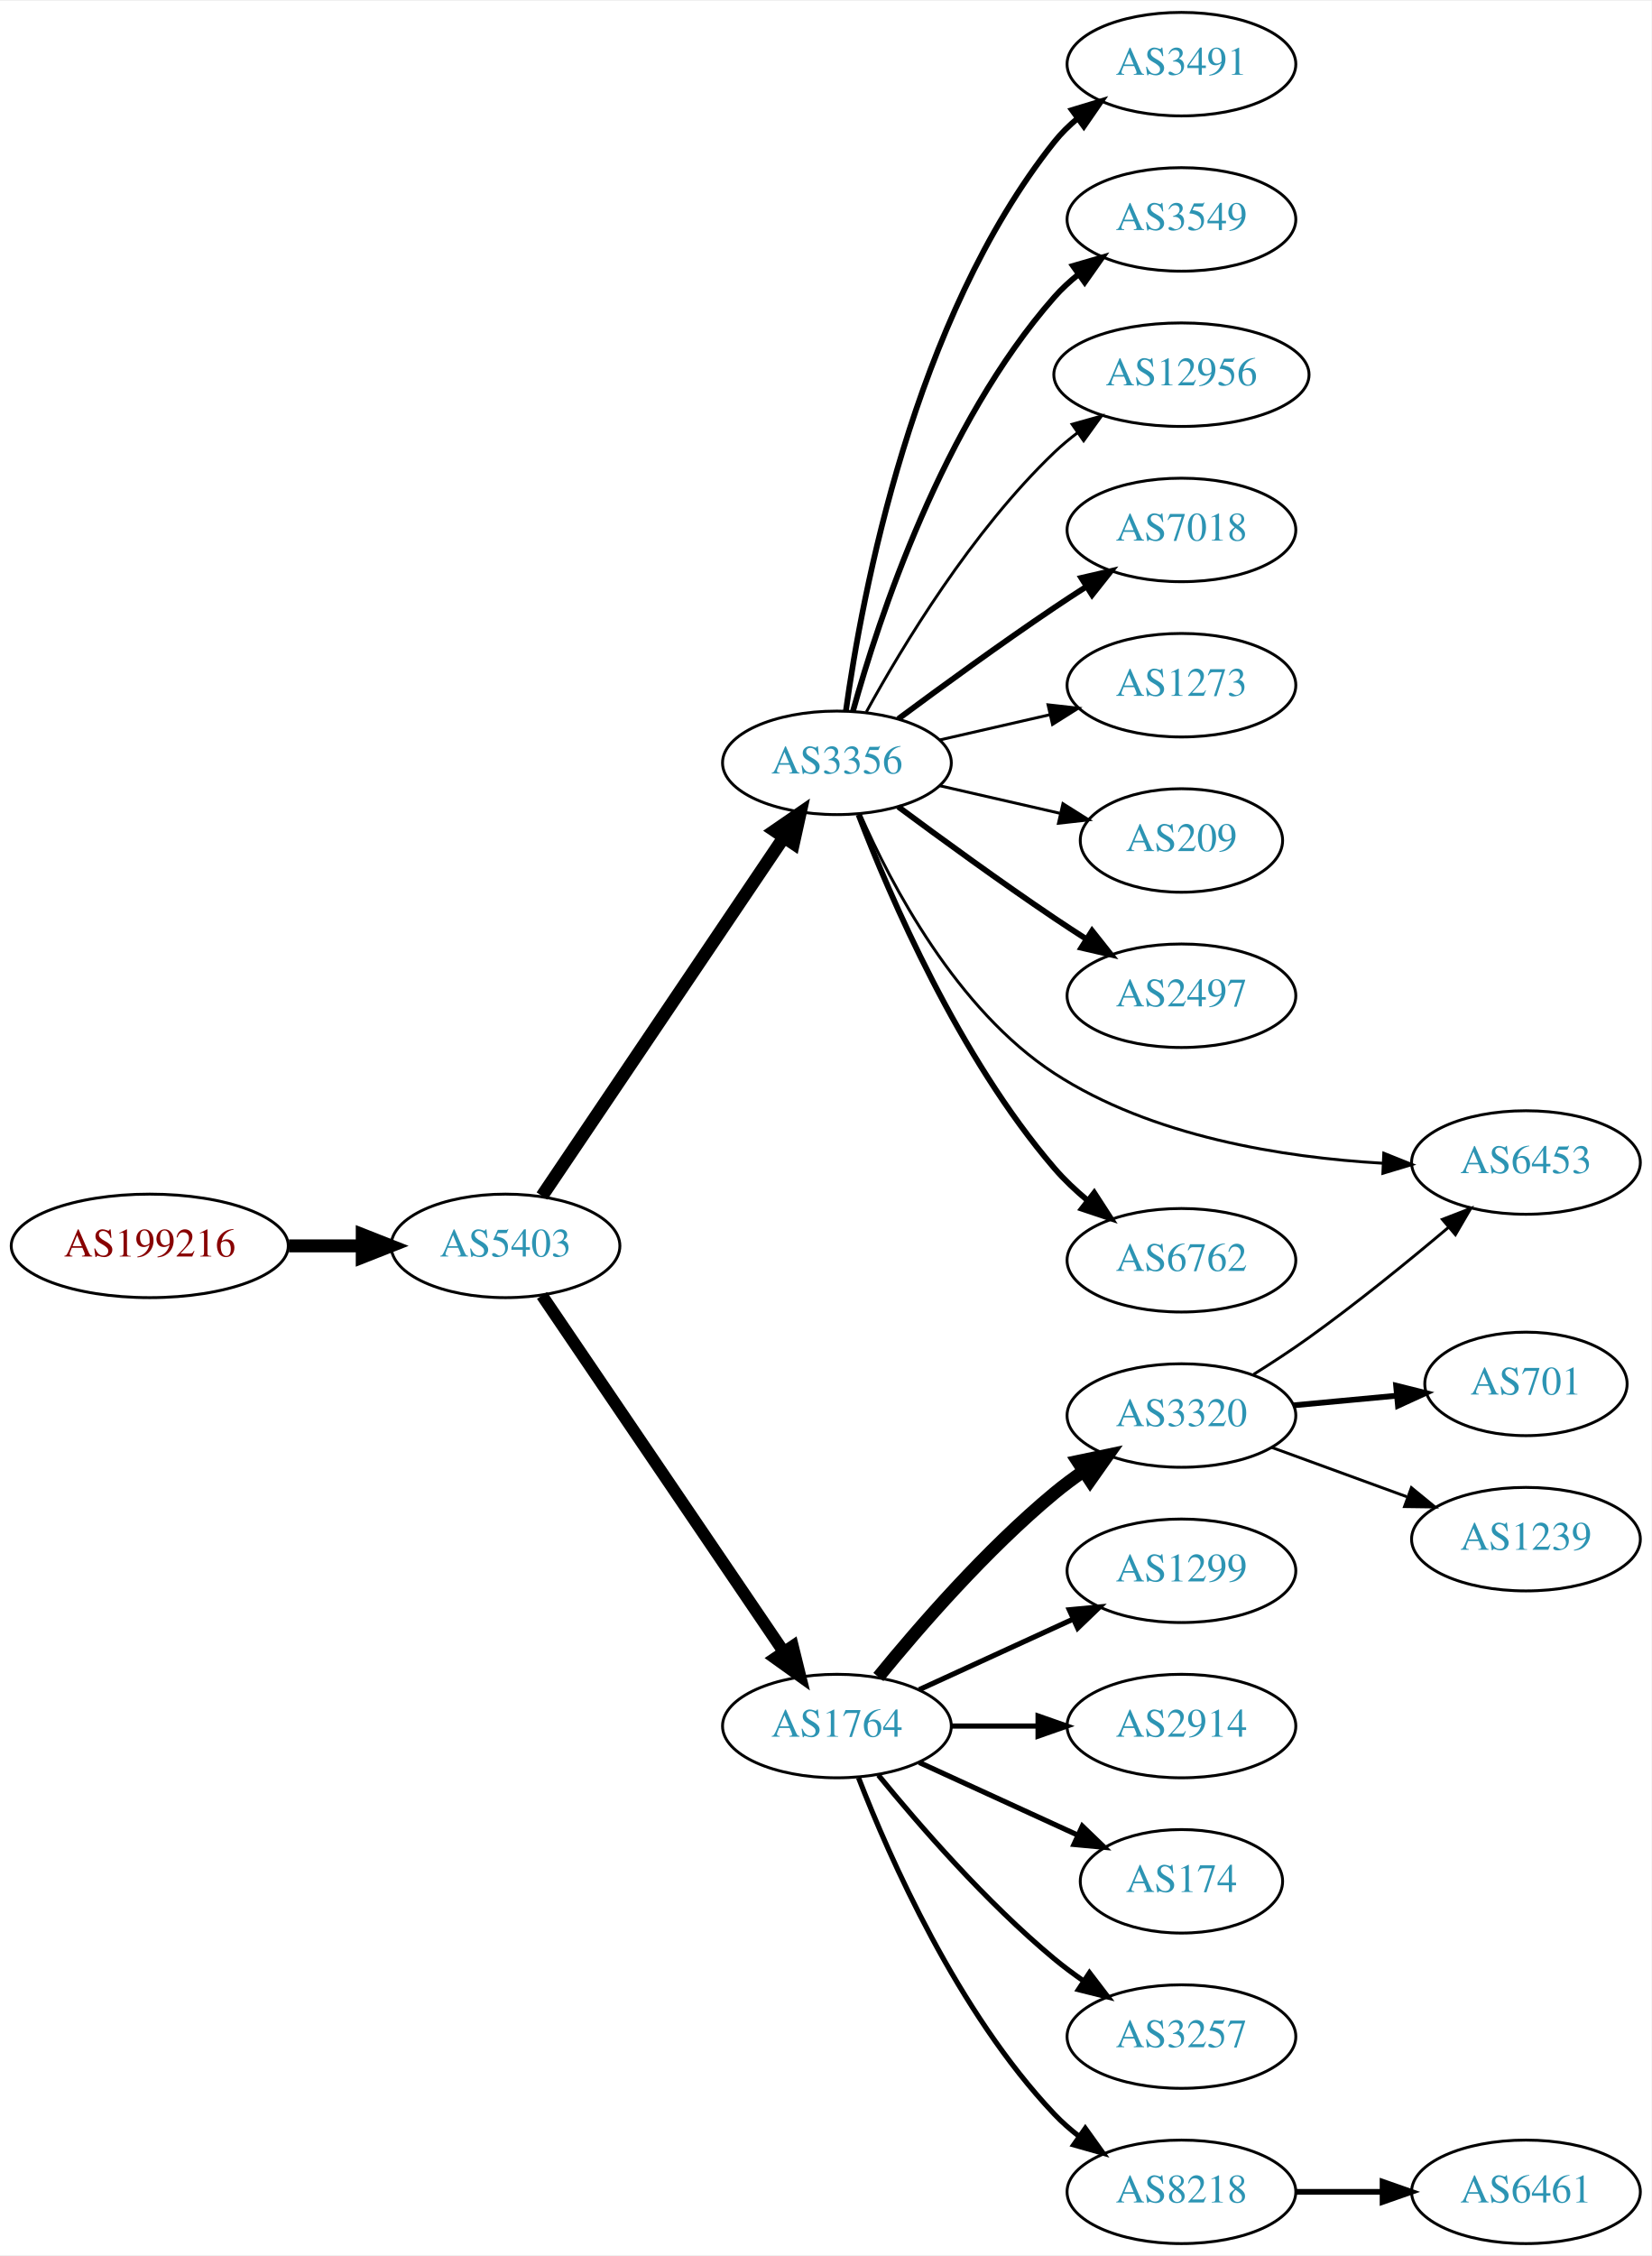
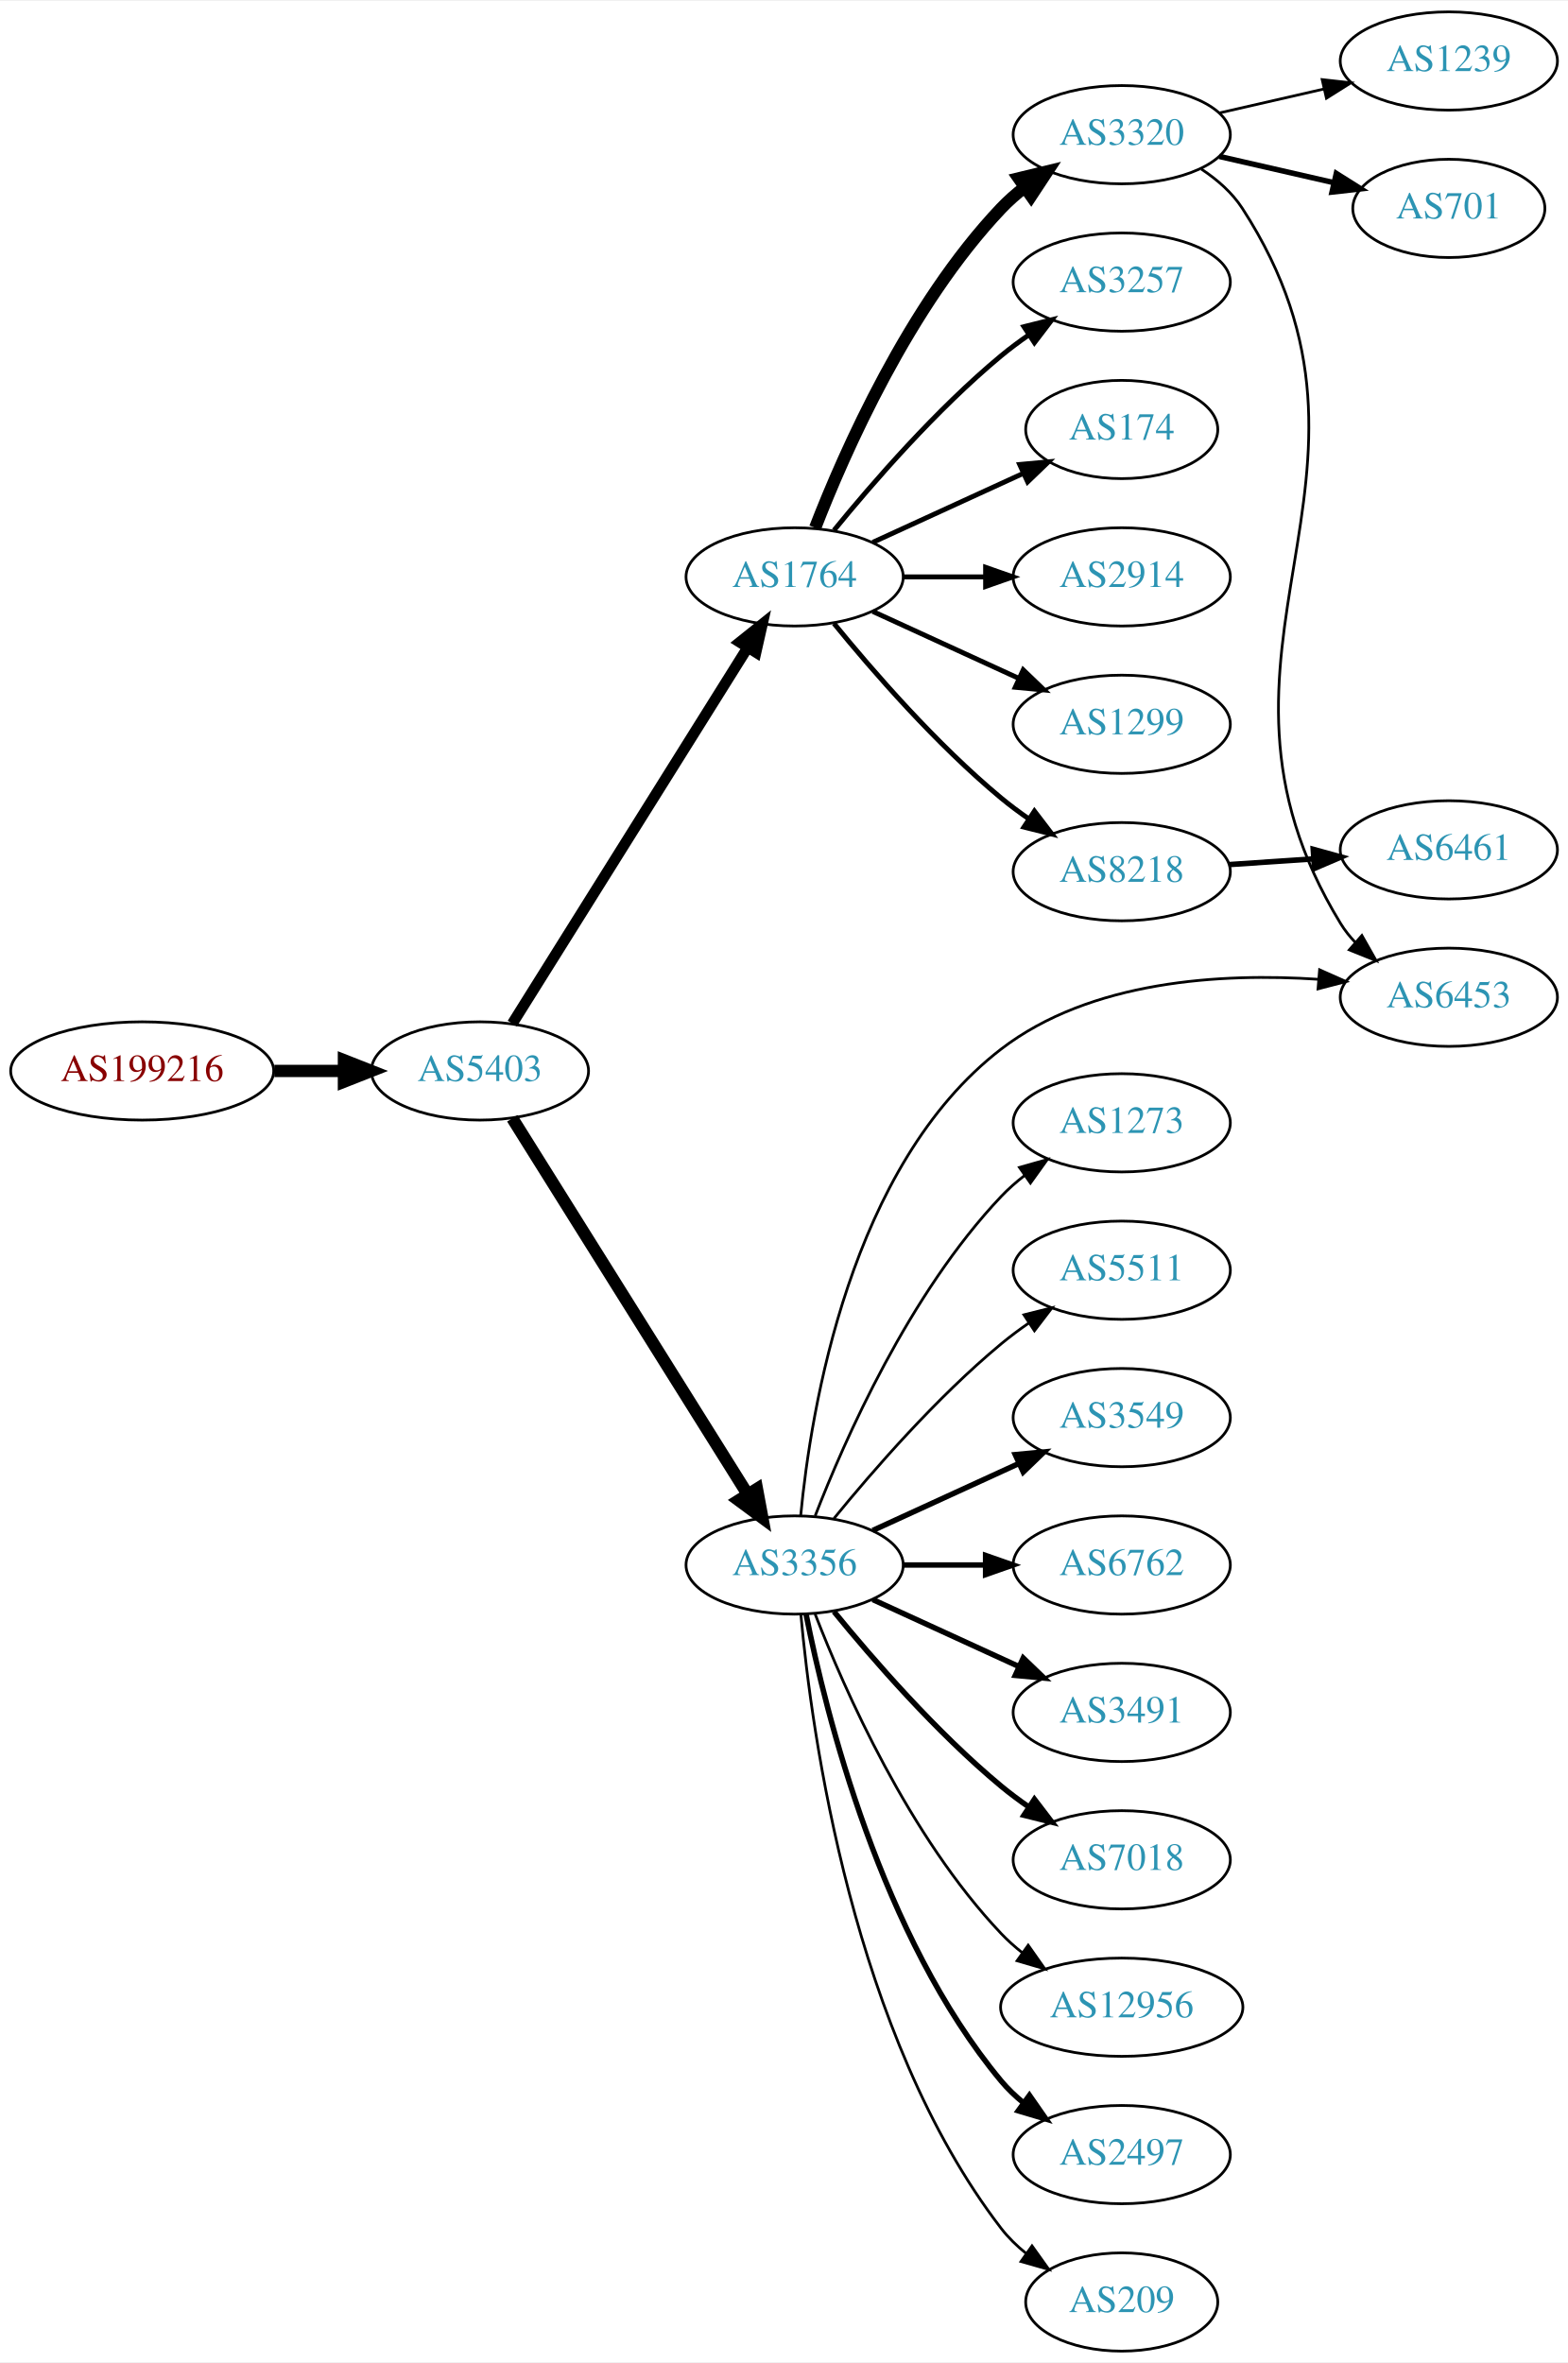
- <svg xmlns="http://www.w3.org/2000/svg" xmlns:xlink="http://www.w3.org/1999/xlink" width="574pt" height="784pt" viewBox="0.00 0.00 574.46 784.00">
-   <g id="graph0" class="graph" transform="scale(1 1) rotate(0) translate(4 780)">
-     <polygon fill="white" stroke="none" points="-4,4 -4,-780 570.463,-780 570.463,4 -4,4" />
+ <svg xmlns="http://www.w3.org/2000/svg" xmlns:xlink="http://www.w3.org/1999/xlink" width="574pt" height="865pt" viewBox="0.00 0.00 574.46 865.00">
+   <g id="graph0" class="graph" transform="scale(1 1) rotate(0) translate(4 861)">
+     <polygon fill="white" stroke="none" points="-4,4 -4,-861 570.463,-861 570.463,4 -4,4" />
    <g id="node1" class="node">
      <g id="a_node1">
        <a xlink:href="/asn/199216" xlink:title="AS199216 ~ Compass-Verlag GmbH [AT]">
-           <ellipse fill="#ffffff" stroke="black" cx="48.096" cy="-347" rx="48.192" ry="18" />
-           <text text-anchor="middle" x="48.096" y="-343.3" font-family="Times,serif" font-size="14.00" fill="#880000">AS199216</text>
+           <ellipse fill="#ffffff" stroke="black" cx="48.096" cy="-469" rx="48.192" ry="18" />
+           <text text-anchor="middle" x="48.096" y="-465.3" font-family="Times,serif" font-size="14.00" fill="#880000">AS199216</text>
        </a>
      </g>
    </g>
    <g id="node2" class="node">
      <g id="a_node2">
        <a xlink:href="/asn/5403" xlink:title="AS5403 ~ AS5403 [AT]">
-           <ellipse fill="#ffffff" stroke="black" cx="171.838" cy="-347" rx="39.794" ry="18" />
-           <text text-anchor="middle" x="171.838" y="-343.3" font-family="Times,serif" font-size="14.00" fill="#2c94b3">AS5403</text>
+           <ellipse fill="#ffffff" stroke="black" cx="171.838" cy="-469" rx="39.794" ry="18" />
+           <text text-anchor="middle" x="171.838" y="-465.3" font-family="Times,serif" font-size="14.00" fill="#2c94b3">AS5403</text>
        </a>
      </g>
    </g>
    <g id="edge1" class="edge">
-       <path fill="none" stroke="black" stroke-width="4.5" d="M96.513,-347C104.867,-347 113.577,-347 121.969,-347" />
-       <polygon fill="black" stroke="black" stroke-width="4.5" points="122.004,-350.938 132.004,-347 122.004,-343.063 122.004,-350.938" />
+       <path fill="none" stroke="black" stroke-width="4.5" d="M96.513,-469C104.867,-469 113.577,-469 121.969,-469" />
+       <polygon fill="black" stroke="black" stroke-width="4.5" points="122.004,-472.938 132.004,-469 122.004,-465.063 122.004,-472.938" />
    </g>
    <g id="node3" class="node">
      <g id="a_node3">
        <a xlink:href="/asn/3356" xlink:title="AS3356 ~ Level 3 Parent, LLC [US]">
-           <ellipse fill="#ffffff" stroke="black" cx="287.131" cy="-515" rx="39.794" ry="18" />
-           <text text-anchor="middle" x="287.131" y="-511.3" font-family="Times,serif" font-size="14.00" fill="#2c94b3">AS3356</text>
+           <ellipse fill="#ffffff" stroke="black" cx="287.131" cy="-288" rx="39.794" ry="18" />
+           <text text-anchor="middle" x="287.131" y="-284.3" font-family="Times,serif" font-size="14.00" fill="#2c94b3">AS3356</text>
        </a>
      </g>
    </g>
    <g id="edge2" class="edge">
-       <path fill="none" stroke="black" stroke-width="4.5" d="M184.536,-364.346C204.464,-393.898 245.108,-454.168 268.497,-488.852" />
-       <polygon fill="black" stroke="black" stroke-width="4.5" points="265.471,-491.407 274.327,-497.496 272.001,-487.004 265.471,-491.407" />
+       <path fill="none" stroke="black" stroke-width="4.5" d="M183.701,-451.645C203.664,-419.751 246.286,-351.657 269.769,-314.141" />
+       <polygon fill="black" stroke="black" stroke-width="4.5" points="273.333,-315.868 275.301,-305.302 266.657,-311.69 273.333,-315.868" />
    </g>
    <g id="node4" class="node">
      <g id="a_node4">
        <a xlink:href="/asn/1764" xlink:title="AS1764 ~ NEXTLAYER-AS [AT]">
-           <ellipse fill="#ffffff" stroke="black" cx="287.131" cy="-180" rx="39.794" ry="18" />
-           <text text-anchor="middle" x="287.131" y="-176.3" font-family="Times,serif" font-size="14.00" fill="#2c94b3">AS1764</text>
+           <ellipse fill="#ffffff" stroke="black" cx="287.131" cy="-650" rx="39.794" ry="18" />
+           <text text-anchor="middle" x="287.131" y="-646.3" font-family="Times,serif" font-size="14.00" fill="#2c94b3">AS1764</text>
        </a>
      </g>
    </g>
    <g id="edge3" class="edge">
-       <path fill="none" stroke="black" stroke-width="4.219" d="M184.536,-329.757C204.464,-300.381 245.108,-240.47 268.497,-205.993" />
-       <polygon fill="black" stroke="black" stroke-width="4.219" points="271.768,-207.747 274.327,-197.399 265.658,-203.602 271.768,-207.747" />
+       <path fill="none" stroke="black" stroke-width="3.971" d="M183.701,-486.355C203.664,-518.249 246.286,-586.343 269.769,-623.859" />
+       <polygon fill="black" stroke="black" stroke-width="3.971" points="267.028,-626.078 275.301,-632.698 272.962,-622.364 267.028,-626.078" />
    </g>
    <g id="node5" class="node">
      <g id="a_node5">
-         <a xlink:href="/asn/2497" xlink:title="AS2497 ~ Internet Initiative Japan Inc. [JP]">
-           <ellipse fill="#ffffff" stroke="black" cx="406.973" cy="-434" rx="39.794" ry="18" />
-           <text text-anchor="middle" x="406.973" y="-430.3" font-family="Times,serif" font-size="14.00" fill="#2c94b3">AS2497</text>
+         <a xlink:href="/asn/6762" xlink:title="AS6762 ~ TELECOM ITALIA SPARKLE S.p.A. [IT]">
+           <ellipse fill="#ffffff" stroke="black" cx="406.973" cy="-288" rx="39.794" ry="18" />
+           <text text-anchor="middle" x="406.973" y="-284.3" font-family="Times,serif" font-size="14.00" fill="#2c94b3">AS6762</text>
        </a>
      </g>
    </g>
    <g id="edge4" class="edge">
-       <path fill="none" stroke="black" stroke-width="2" d="M308.461,-499.723C323.324,-488.696 344.068,-473.593 362.777,-461 366.326,-458.611 370.077,-456.161 373.825,-453.758" />
-       <polygon fill="black" stroke="black" stroke-width="2" points="375.893,-456.591 382.474,-448.288 372.151,-450.675 375.893,-456.591" />
+       <path fill="none" stroke="black" stroke-width="2" d="M327.044,-288C336.597,-288 346.947,-288 356.909,-288" />
+       <polygon fill="black" stroke="black" stroke-width="2" points="357.102,-291.5 367.102,-288 357.102,-284.5 357.102,-291.5" />
    </g>
    <g id="node6" class="node">
      <g id="a_node6">
-         <a xlink:href="/asn/6453" xlink:title="AS6453 ~ TATA COMMUNICATIONS (AMERICA) INC [US]">
-           <ellipse fill="#ffffff" stroke="black" cx="526.816" cy="-376" rx="39.794" ry="18" />
-           <text text-anchor="middle" x="526.816" y="-372.3" font-family="Times,serif" font-size="14.00" fill="#2c94b3">AS6453</text>
+         <a xlink:href="/asn/3491" xlink:title="AS3491 ~ PCCW Global, Inc. [US]">
+           <ellipse fill="#ffffff" stroke="black" cx="406.973" cy="-234" rx="39.794" ry="18" />
+           <text text-anchor="middle" x="406.973" y="-230.3" font-family="Times,serif" font-size="14.00" fill="#2c94b3">AS3491</text>
        </a>
      </g>
    </g>
    <g id="edge5" class="edge">
-       <path fill="none" stroke="black" d="M295.227,-497.195C305.968,-472.699 328.774,-429.131 362.777,-407 396.698,-384.923 442.481,-377.74 476.896,-375.753" />
-       <polygon fill="black" stroke="black" points="477.352,-379.237 487.186,-375.293 477.039,-372.244 477.352,-379.237" />
+       <path fill="none" stroke="black" stroke-width="2" d="M315.76,-275.339C331.717,-268.027 351.987,-258.739 369.27,-250.819" />
+       <polygon fill="black" stroke="black" stroke-width="2" points="370.885,-253.929 378.518,-246.581 367.969,-247.565 370.885,-253.929" />
    </g>
    <g id="node7" class="node">
      <g id="a_node7">
-         <a xlink:href="/asn/6762" xlink:title="AS6762 ~ TELECOM ITALIA SPARKLE S.p.A. [IT]">
-           <ellipse fill="#ffffff" stroke="black" cx="406.973" cy="-342" rx="39.794" ry="18" />
-           <text text-anchor="middle" x="406.973" y="-338.3" font-family="Times,serif" font-size="14.00" fill="#2c94b3">AS6762</text>
+         <a xlink:href="/asn/6453" xlink:title="AS6453 ~ TATA COMMUNICATIONS (AMERICA) INC [US]">
+           <ellipse fill="#ffffff" stroke="black" cx="526.816" cy="-496" rx="39.794" ry="18" />
+           <text text-anchor="middle" x="526.816" y="-492.3" font-family="Times,serif" font-size="14.00" fill="#2c94b3">AS6453</text>
        </a>
      </g>
    </g>
    <g id="edge6" class="edge">
-       <path fill="none" stroke="black" stroke-width="2" d="M294.64,-496.985C305.527,-468.58 329.555,-412.648 362.777,-374 366.188,-370.032 370.177,-366.268 374.326,-362.807" />
-       <polygon fill="black" stroke="black" stroke-width="2" points="376.634,-365.447 382.395,-356.555 372.347,-359.914 376.634,-365.447" />
+       <path fill="none" stroke="black" d="M289.361,-306.153C293.028,-344.65 307.395,-434.43 362.777,-477 395.577,-502.211 443.605,-504.939 479.043,-502.576" />
+       <polygon fill="black" stroke="black" points="479.464,-506.053 489.143,-501.744 478.89,-499.077 479.464,-506.053" />
    </g>
    <g id="node8" class="node">
      <g id="a_node8">
-         <a xlink:href="/asn/3491" xlink:title="AS3491 ~ PCCW Global, Inc. [US]">
-           <ellipse fill="#ffffff" stroke="black" cx="406.973" cy="-758" rx="39.794" ry="18" />
-           <text text-anchor="middle" x="406.973" y="-754.3" font-family="Times,serif" font-size="14.00" fill="#2c94b3">AS3491</text>
+         <a xlink:href="/asn/3549" xlink:title="AS3549 ~ Level 3 Parent, LLC [US]">
+           <ellipse fill="#ffffff" stroke="black" cx="406.973" cy="-342" rx="39.794" ry="18" />
+           <text text-anchor="middle" x="406.973" y="-338.3" font-family="Times,serif" font-size="14.00" fill="#2c94b3">AS3549</text>
        </a>
      </g>
    </g>
    <g id="edge7" class="edge">
-       <path fill="none" stroke="black" stroke-width="2" d="M290.27,-533.17C295.77,-572.974 313.596,-669.233 362.777,-731 365.119,-733.94 367.873,-736.649 370.839,-739.121" />
-       <polygon fill="black" stroke="black" stroke-width="2" points="368.904,-742.042 379.045,-745.11 373.031,-736.388 368.904,-742.042" />
+       <path fill="none" stroke="black" stroke-width="2" d="M315.76,-300.661C331.717,-307.973 351.987,-317.261 369.27,-325.181" />
+       <polygon fill="black" stroke="black" stroke-width="2" points="367.969,-328.435 378.518,-329.419 370.885,-322.071 367.969,-328.435" />
    </g>
    <g id="node9" class="node">
      <g id="a_node9">
-         <a xlink:href="/asn/3549" xlink:title="AS3549 ~ Level 3 Parent, LLC [US]">
-           <ellipse fill="#ffffff" stroke="black" cx="406.973" cy="-704" rx="39.794" ry="18" />
-           <text text-anchor="middle" x="406.973" y="-700.3" font-family="Times,serif" font-size="14.00" fill="#2c94b3">AS3549</text>
+         <a xlink:href="/asn/7018" xlink:title="AS7018 ~ AT&amp;T Services, Inc. [US]">
+           <ellipse fill="#ffffff" stroke="black" cx="406.973" cy="-180" rx="39.794" ry="18" />
+           <text text-anchor="middle" x="406.973" y="-176.3" font-family="Times,serif" font-size="14.00" fill="#2c94b3">AS7018</text>
        </a>
      </g>
    </g>
    <g id="edge8" class="edge">
-       <path fill="none" stroke="black" stroke-width="2" d="M292.704,-532.946C301.61,-564.995 323.894,-632.842 362.777,-677 365.261,-679.821 368.111,-682.449 371.137,-684.871" />
-       <polygon fill="black" stroke="black" stroke-width="2" points="369.254,-687.828 379.426,-690.791 373.322,-682.131 369.254,-687.828" />
+       <path fill="none" stroke="black" stroke-width="2" d="M301.55,-270.935C315.665,-253.625 339.079,-226.655 362.777,-207 365.994,-204.332 369.494,-201.73 373.065,-199.259" />
+       <polygon fill="black" stroke="black" stroke-width="2" points="374.988,-202.183 381.421,-193.764 371.143,-196.334 374.988,-202.183" />
    </g>
    <g id="node10" class="node">
      <g id="a_node10">
        <a xlink:href="/asn/12956" xlink:title="AS12956 ~ TELXIUS [ES]">
-           <ellipse fill="#ffffff" stroke="black" cx="406.973" cy="-650" rx="44.393" ry="18" />
-           <text text-anchor="middle" x="406.973" y="-646.3" font-family="Times,serif" font-size="14.00" fill="#2c94b3">AS12956</text>
+           <ellipse fill="#ffffff" stroke="black" cx="406.973" cy="-126" rx="44.393" ry="18" />
+           <text text-anchor="middle" x="406.973" y="-122.3" font-family="Times,serif" font-size="14.00" fill="#2c94b3">AS12956</text>
        </a>
      </g>
    </g>
    <g id="edge9" class="edge">
-       <path fill="none" stroke="black" d="M297.372,-532.713C309.918,-555.561 334.095,-595.611 362.777,-623 365.284,-625.393 368.035,-627.687 370.898,-629.855" />
-       <polygon fill="black" stroke="black" points="368.944,-632.759 379.148,-635.61 372.949,-627.018 368.944,-632.759" />
+       <path fill="none" stroke="black" d="M294.654,-270.006C305.404,-242.272 329.062,-188.571 362.777,-153 365.162,-150.485 367.828,-148.107 370.634,-145.883" />
+       <polygon fill="black" stroke="black" points="372.703,-148.707 378.796,-140.039 368.628,-143.015 372.703,-148.707" />
    </g>
    <g id="node11" class="node">
      <g id="a_node11">
-         <a xlink:href="/asn/7018" xlink:title="AS7018 ~ AT&amp;T Services, Inc. [US]">
-           <ellipse fill="#ffffff" stroke="black" cx="406.973" cy="-596" rx="39.794" ry="18" />
-           <text text-anchor="middle" x="406.973" y="-592.3" font-family="Times,serif" font-size="14.00" fill="#2c94b3">AS7018</text>
+         <a xlink:href="/asn/2497" xlink:title="AS2497 ~ Internet Initiative Japan Inc. [JP]">
+           <ellipse fill="#ffffff" stroke="black" cx="406.973" cy="-72" rx="39.794" ry="18" />
+           <text text-anchor="middle" x="406.973" y="-68.3" font-family="Times,serif" font-size="14.00" fill="#2c94b3">AS2497</text>
        </a>
      </g>
    </g>
    <g id="edge10" class="edge">
-       <path fill="none" stroke="black" stroke-width="2" d="M308.461,-530.277C323.324,-541.304 344.068,-556.407 362.777,-569 366.326,-571.389 370.077,-573.839 373.825,-576.242" />
-       <polygon fill="black" stroke="black" stroke-width="2" points="372.151,-579.325 382.474,-581.712 375.893,-573.409 372.151,-579.325" />
+       <path fill="none" stroke="black" stroke-width="2" d="M291.33,-269.927C298.493,-233.859 318.767,-151.875 362.777,-99 365.182,-96.111 367.979,-93.437 370.971,-90.987" />
+       <polygon fill="black" stroke="black" stroke-width="2" points="373.161,-93.722 379.214,-85.027 369.059,-88.05 373.161,-93.722" />
    </g>
    <g id="node12" class="node">
      <g id="a_node12">
-         <a xlink:href="/asn/1273" xlink:title="AS1273 ~ Vodafone Group PLC [EU]">
-           <ellipse fill="#ffffff" stroke="black" cx="406.973" cy="-542" rx="39.794" ry="18" />
-           <text text-anchor="middle" x="406.973" y="-538.3" font-family="Times,serif" font-size="14.00" fill="#2c94b3">AS1273</text>
+         <a xlink:href="/asn/209" xlink:title="AS209 ~ CenturyLink Communications, LLC [US]">
+           <ellipse fill="#ffffff" stroke="black" cx="406.973" cy="-18" rx="35.194" ry="18" />
+           <text text-anchor="middle" x="406.973" y="-14.3" font-family="Times,serif" font-size="14.00" fill="#2c94b3">AS209</text>
        </a>
      </g>
    </g>
    <g id="edge11" class="edge">
-       <path fill="none" stroke="black" d="M322.85,-522.955C334.85,-525.704 348.471,-528.825 361.164,-531.733" />
-       <polygon fill="black" stroke="black" points="360.566,-535.187 371.095,-534.009 362.129,-528.364 360.566,-535.187" />
+       <path fill="none" stroke="black" d="M289.415,-269.883C293.313,-226.668 308.33,-115.869 362.777,-45 365.384,-41.608 368.548,-38.533 371.965,-35.777" />
+       <polygon fill="black" stroke="black" points="374.104,-38.552 380.257,-29.927 370.068,-32.833 374.104,-38.552" />
    </g>
    <g id="node13" class="node">
      <g id="a_node13">
-         <a xlink:href="/asn/209" xlink:title="AS209 ~ CenturyLink Communications, LLC [US]">
-           <ellipse fill="#ffffff" stroke="black" cx="406.973" cy="-488" rx="35.194" ry="18" />
-           <text text-anchor="middle" x="406.973" y="-484.3" font-family="Times,serif" font-size="14.00" fill="#2c94b3">AS209</text>
+         <a xlink:href="/asn/1273" xlink:title="AS1273 ~ Vodafone Group PLC [EU]">
+           <ellipse fill="#ffffff" stroke="black" cx="406.973" cy="-450" rx="39.794" ry="18" />
+           <text text-anchor="middle" x="406.973" y="-446.3" font-family="Times,serif" font-size="14.00" fill="#2c94b3">AS1273</text>
        </a>
      </g>
    </g>
    <g id="edge12" class="edge">
-       <path fill="none" stroke="black" d="M322.85,-507.045C335.943,-504.045 350.965,-500.604 364.606,-497.478" />
-       <polygon fill="black" stroke="black" points="365.747,-500.807 374.713,-495.162 364.184,-493.984 365.747,-500.807" />
+       <path fill="none" stroke="black" d="M294.654,-305.994C305.404,-333.728 329.062,-387.429 362.777,-423 365.363,-425.728 368.281,-428.294 371.349,-430.677" />
+       <polygon fill="black" stroke="black" points="369.503,-433.658 379.697,-436.543 373.527,-427.93 369.503,-433.658" />
    </g>
    <g id="node14" class="node">
      <g id="a_node14">
-         <a xlink:href="/asn/174" xlink:title="AS174 ~ Cogent Communications [US]">
-           <ellipse fill="#ffffff" stroke="black" cx="406.973" cy="-126" rx="35.194" ry="18" />
-           <text text-anchor="middle" x="406.973" y="-122.3" font-family="Times,serif" font-size="14.00" fill="#2c94b3">AS174</text>
+         <a xlink:href="/asn/5511" xlink:title="AS5511 ~ Orange S.A. [FR]">
+           <ellipse fill="#ffffff" stroke="black" cx="406.973" cy="-396" rx="39.794" ry="18" />
+           <text text-anchor="middle" x="406.973" y="-392.3" font-family="Times,serif" font-size="14.00" fill="#2c94b3">AS5511</text>
        </a>
      </g>
    </g>
    <g id="edge13" class="edge">
-       <path fill="none" stroke="black" stroke-width="1.8" d="M315.76,-167.339C332.176,-159.817 353.158,-150.202 370.754,-142.139" />
-       <polygon fill="black" stroke="black" stroke-width="1.8" points="372.499,-145.189 380.132,-137.842 369.583,-138.826 372.499,-145.189" />
+       <path fill="none" stroke="black" d="M301.55,-305.065C315.665,-322.375 339.079,-349.345 362.777,-369 365.994,-371.668 369.494,-374.27 373.065,-376.741" />
+       <polygon fill="black" stroke="black" points="371.143,-379.666 381.421,-382.236 374.988,-373.817 371.143,-379.666" />
    </g>
    <g id="node15" class="node">
      <g id="a_node15">
-         <a xlink:href="/asn/3257" xlink:title="AS3257 ~ GTT [DE]">
-           <ellipse fill="#ffffff" stroke="black" cx="406.973" cy="-72" rx="39.794" ry="18" />
-           <text text-anchor="middle" x="406.973" y="-68.3" font-family="Times,serif" font-size="14.00" fill="#2c94b3">AS3257</text>
+         <a xlink:href="/asn/8218" xlink:title="AS8218 ~ legacy Neotelecoms [FR]">
+           <ellipse fill="#ffffff" stroke="black" cx="406.973" cy="-542" rx="39.794" ry="18" />
+           <text text-anchor="middle" x="406.973" y="-538.3" font-family="Times,serif" font-size="14.00" fill="#2c94b3">AS8218</text>
        </a>
      </g>
    </g>
    <g id="edge14" class="edge">
-       <path fill="none" stroke="black" stroke-width="1.8" d="M301.55,-162.935C315.665,-145.625 339.079,-118.655 362.777,-99 365.994,-96.332 369.494,-93.73 373.065,-91.259" />
-       <polygon fill="black" stroke="black" stroke-width="1.8" points="374.988,-94.183 381.421,-85.764 371.143,-88.334 374.988,-94.183" />
+       <path fill="none" stroke="black" stroke-width="1.8" d="M301.55,-632.935C315.665,-615.625 339.079,-588.655 362.777,-569 365.994,-566.332 369.494,-563.73 373.065,-561.259" />
+       <polygon fill="black" stroke="black" stroke-width="1.8" points="374.988,-564.183 381.421,-555.764 371.143,-558.334 374.988,-564.183" />
    </g>
    <g id="node16" class="node">
      <g id="a_node16">
-         <a xlink:href="/asn/8218" xlink:title="AS8218 ~ legacy Neotelecoms [FR]">
-           <ellipse fill="#ffffff" stroke="black" cx="406.973" cy="-18" rx="39.794" ry="18" />
-           <text text-anchor="middle" x="406.973" y="-14.3" font-family="Times,serif" font-size="14.00" fill="#2c94b3">AS8218</text>
+         <a xlink:href="/asn/3320" xlink:title="AS3320 ~ DTAG [DE]">
+           <ellipse fill="#ffffff" stroke="black" cx="406.973" cy="-812" rx="39.794" ry="18" />
+           <text text-anchor="middle" x="406.973" y="-808.3" font-family="Times,serif" font-size="14.00" fill="#2c94b3">AS3320</text>
        </a>
      </g>
    </g>
    <g id="edge15" class="edge">
-       <path fill="none" stroke="black" stroke-width="1.8" d="M294.654,-162.006C305.404,-134.272 329.062,-80.571 362.777,-45 365.363,-42.272 368.281,-39.706 371.349,-37.323" />
-       <polygon fill="black" stroke="black" stroke-width="1.8" points="373.527,-40.069 379.697,-31.457 369.503,-34.342 373.527,-40.069" />
+       <path fill="none" stroke="black" stroke-width="4.5" d="M294.654,-667.994C305.404,-695.728 329.062,-749.429 362.777,-785 365.363,-787.728 368.281,-790.294 371.349,-792.677" />
+       <polygon fill="black" stroke="black" stroke-width="4.5" points="369.251,-796.016 379.697,-798.543 373.779,-789.573 369.251,-796.016" />
    </g>
    <g id="node17" class="node">
      <g id="a_node17">
-         <a xlink:href="/asn/3320" xlink:title="AS3320 ~ DTAG [DE]">
-           <ellipse fill="#ffffff" stroke="black" cx="406.973" cy="-288" rx="39.794" ry="18" />
-           <text text-anchor="middle" x="406.973" y="-284.3" font-family="Times,serif" font-size="14.00" fill="#2c94b3">AS3320</text>
+         <a xlink:href="/asn/3257" xlink:title="AS3257 ~ GTT [DE]">
+           <ellipse fill="#ffffff" stroke="black" cx="406.973" cy="-758" rx="39.794" ry="18" />
+           <text text-anchor="middle" x="406.973" y="-754.3" font-family="Times,serif" font-size="14.00" fill="#2c94b3">AS3257</text>
        </a>
      </g>
    </g>
    <g id="edge16" class="edge">
-       <path fill="none" stroke="black" stroke-width="4.5" d="M301.55,-197.065C315.665,-214.375 339.079,-241.345 362.777,-261 365.994,-263.668 369.494,-266.27 373.065,-268.741" />
-       <polygon fill="black" stroke="black" stroke-width="4.5" points="370.902,-272.032 381.421,-274.236 375.229,-265.452 370.902,-272.032" />
+       <path fill="none" stroke="black" stroke-width="1.8" d="M301.55,-667.065C315.665,-684.375 339.079,-711.345 362.777,-731 365.994,-733.668 369.494,-736.27 373.065,-738.741" />
+       <polygon fill="black" stroke="black" stroke-width="1.8" points="371.143,-741.666 381.421,-744.236 374.988,-735.817 371.143,-741.666" />
    </g>
    <g id="node18" class="node">
      <g id="a_node18">
-         <a xlink:href="/asn/1299" xlink:title="AS1299 ~ Telia Carrier [EU]">
-           <ellipse fill="#ffffff" stroke="black" cx="406.973" cy="-234" rx="39.794" ry="18" />
-           <text text-anchor="middle" x="406.973" y="-230.3" font-family="Times,serif" font-size="14.00" fill="#2c94b3">AS1299</text>
+         <a xlink:href="/asn/174" xlink:title="AS174 ~ Cogent Communications [US]">
+           <ellipse fill="#ffffff" stroke="black" cx="406.973" cy="-704" rx="35.194" ry="18" />
+           <text text-anchor="middle" x="406.973" y="-700.3" font-family="Times,serif" font-size="14.00" fill="#2c94b3">AS174</text>
        </a>
      </g>
    </g>
    <g id="edge17" class="edge">
-       <path fill="none" stroke="black" stroke-width="1.8" d="M315.76,-192.661C331.717,-199.973 351.987,-209.261 369.27,-217.181" />
-       <polygon fill="black" stroke="black" stroke-width="1.8" points="367.969,-220.435 378.518,-221.419 370.885,-214.071 367.969,-220.435" />
+       <path fill="none" stroke="black" stroke-width="1.8" d="M315.76,-662.661C332.176,-670.183 353.158,-679.798 370.754,-687.861" />
+       <polygon fill="black" stroke="black" stroke-width="1.8" points="369.583,-691.174 380.132,-692.158 372.499,-684.811 369.583,-691.174" />
    </g>
    <g id="node19" class="node">
      <g id="a_node19">
        <a xlink:href="/asn/2914" xlink:title="AS2914 ~ NTT America, Inc. [US]">
-           <ellipse fill="#ffffff" stroke="black" cx="406.973" cy="-180" rx="39.794" ry="18" />
-           <text text-anchor="middle" x="406.973" y="-176.3" font-family="Times,serif" font-size="14.00" fill="#2c94b3">AS2914</text>
+           <ellipse fill="#ffffff" stroke="black" cx="406.973" cy="-650" rx="39.794" ry="18" />
+           <text text-anchor="middle" x="406.973" y="-646.3" font-family="Times,serif" font-size="14.00" fill="#2c94b3">AS2914</text>
        </a>
      </g>
    </g>
    <g id="edge18" class="edge">
-       <path fill="none" stroke="black" stroke-width="1.8" d="M327.044,-180C336.597,-180 346.947,-180 356.909,-180" />
-       <polygon fill="black" stroke="black" stroke-width="1.8" points="357.102,-183.5 367.102,-180 357.102,-176.5 357.102,-183.5" />
+       <path fill="none" stroke="black" stroke-width="1.8" d="M327.044,-650C336.597,-650 346.947,-650 356.909,-650" />
+       <polygon fill="black" stroke="black" stroke-width="1.8" points="357.102,-653.5 367.102,-650 357.102,-646.5 357.102,-653.5" />
    </g>
    <g id="node20" class="node">
      <g id="a_node20">
-         <a xlink:href="/asn/6461" xlink:title="AS6461 ~ Zayo Bandwidth [US]">
-           <ellipse fill="#ffffff" stroke="black" cx="526.816" cy="-18" rx="39.794" ry="18" />
-           <text text-anchor="middle" x="526.816" y="-14.3" font-family="Times,serif" font-size="14.00" fill="#2c94b3">AS6461</text>
+         <a xlink:href="/asn/1299" xlink:title="AS1299 ~ Telia Carrier [EU]">
+           <ellipse fill="#ffffff" stroke="black" cx="406.973" cy="-596" rx="39.794" ry="18" />
+           <text text-anchor="middle" x="406.973" y="-592.3" font-family="Times,serif" font-size="14.00" fill="#2c94b3">AS1299</text>
        </a>
      </g>
    </g>
    <g id="edge19" class="edge">
-       <path fill="none" stroke="black" stroke-width="2" d="M446.886,-18C456.439,-18 466.789,-18 476.752,-18" />
-       <polygon fill="black" stroke="black" stroke-width="2" points="476.944,-21.5 486.944,-18 476.944,-14.5 476.944,-21.5" />
-     </g>
-     <g id="edge22" class="edge">
-       <path fill="none" stroke="black" d="M432.092,-302.326C438.405,-306.278 445.132,-310.672 451.17,-315 467.885,-326.981 485.753,-341.515 499.815,-353.391" />
-       <polygon fill="black" stroke="black" points="497.735,-356.217 507.617,-360.036 502.274,-350.887 497.735,-356.217" />
+       <path fill="none" stroke="black" stroke-width="1.8" d="M315.76,-637.339C331.717,-630.027 351.987,-620.739 369.27,-612.819" />
+       <polygon fill="black" stroke="black" stroke-width="1.8" points="370.885,-615.929 378.518,-608.581 367.969,-609.565 370.885,-615.929" />
    </g>
    <g id="node21" class="node">
      <g id="a_node21">
-         <a xlink:href="/asn/701" xlink:title="AS701 ~ UUNET [US]">
-           <ellipse fill="#ffffff" stroke="black" cx="526.816" cy="-299" rx="35.194" ry="18" />
-           <text text-anchor="middle" x="526.816" y="-295.3" font-family="Times,serif" font-size="14.00" fill="#2c94b3">AS701</text>
+         <a xlink:href="/asn/6461" xlink:title="AS6461 ~ Zayo Bandwidth [US]">
+           <ellipse fill="#ffffff" stroke="black" cx="526.816" cy="-550" rx="39.794" ry="18" />
+           <text text-anchor="middle" x="526.816" y="-546.3" font-family="Times,serif" font-size="14.00" fill="#2c94b3">AS6461</text>
        </a>
      </g>
    </g>
    <g id="edge20" class="edge">
-       <path fill="none" stroke="black" stroke-width="2" d="M445.908,-291.541C457.357,-292.61 470.022,-293.792 481.83,-294.894" />
-       <polygon fill="black" stroke="black" stroke-width="2" points="481.652,-298.393 491.934,-295.837 482.302,-291.423 481.652,-298.393" />
+       <path fill="none" stroke="black" stroke-width="2" d="M446.234,-544.597C456.113,-545.268 466.879,-545.999 477.209,-546.7" />
+       <polygon fill="black" stroke="black" stroke-width="2" points="477.131,-550.203 487.345,-547.388 477.605,-543.219 477.131,-550.203" />
+     </g>
+     <g id="edge23" class="edge">
+       <path fill="none" stroke="black" d="M436.147,-799.392C441.948,-795.56 447.422,-790.791 451.17,-785 515.027,-686.321 425.857,-623.28 487.17,-523 488.691,-520.512 490.537,-518.194 492.588,-516.046" />
+       <polygon fill="black" stroke="black" points="494.959,-518.623 500.178,-509.403 490.348,-513.356 494.959,-518.623" />
    </g>
    <g id="node22" class="node">
      <g id="a_node22">
        <a xlink:href="/asn/1239" xlink:title="AS1239 ~ Sprint [US]">
-           <ellipse fill="#ffffff" stroke="black" cx="526.816" cy="-245" rx="39.794" ry="18" />
-           <text text-anchor="middle" x="526.816" y="-241.3" font-family="Times,serif" font-size="14.00" fill="#2c94b3">AS1239</text>
+           <ellipse fill="#ffffff" stroke="black" cx="526.816" cy="-839" rx="39.794" ry="18" />
+           <text text-anchor="middle" x="526.816" y="-835.3" font-family="Times,serif" font-size="14.00" fill="#2c94b3">AS1239</text>
        </a>
      </g>
    </g>
    <g id="edge21" class="edge">
-       <path fill="none" stroke="black" d="M438.321,-276.926C452.642,-271.701 469.934,-265.391 485.351,-259.765" />
-       <polygon fill="black" stroke="black" points="486.968,-262.901 495.162,-256.185 484.568,-256.325 486.968,-262.901" />
+       <path fill="none" stroke="black" d="M442.693,-819.955C454.693,-822.704 468.314,-825.825 481.006,-828.733" />
+       <polygon fill="black" stroke="black" points="480.409,-832.187 490.938,-831.009 481.972,-825.364 480.409,-832.187" />
+     </g>
+     <g id="node23" class="node">
+       <g id="a_node23">
+         <a xlink:href="/asn/701" xlink:title="AS701 ~ UUNET [US]">
+           <ellipse fill="#ffffff" stroke="black" cx="526.816" cy="-785" rx="35.194" ry="18" />
+           <text text-anchor="middle" x="526.816" y="-781.3" font-family="Times,serif" font-size="14.00" fill="#2c94b3">AS701</text>
+         </a>
+       </g>
+     </g>
+     <g id="edge22" class="edge">
+       <path fill="none" stroke="black" stroke-width="2" d="M442.693,-804.045C455.785,-801.045 470.807,-797.604 484.448,-794.478" />
+       <polygon fill="black" stroke="black" stroke-width="2" points="485.59,-797.807 494.555,-792.162 484.026,-790.984 485.59,-797.807" />
    </g>
  </g>
</svg>
